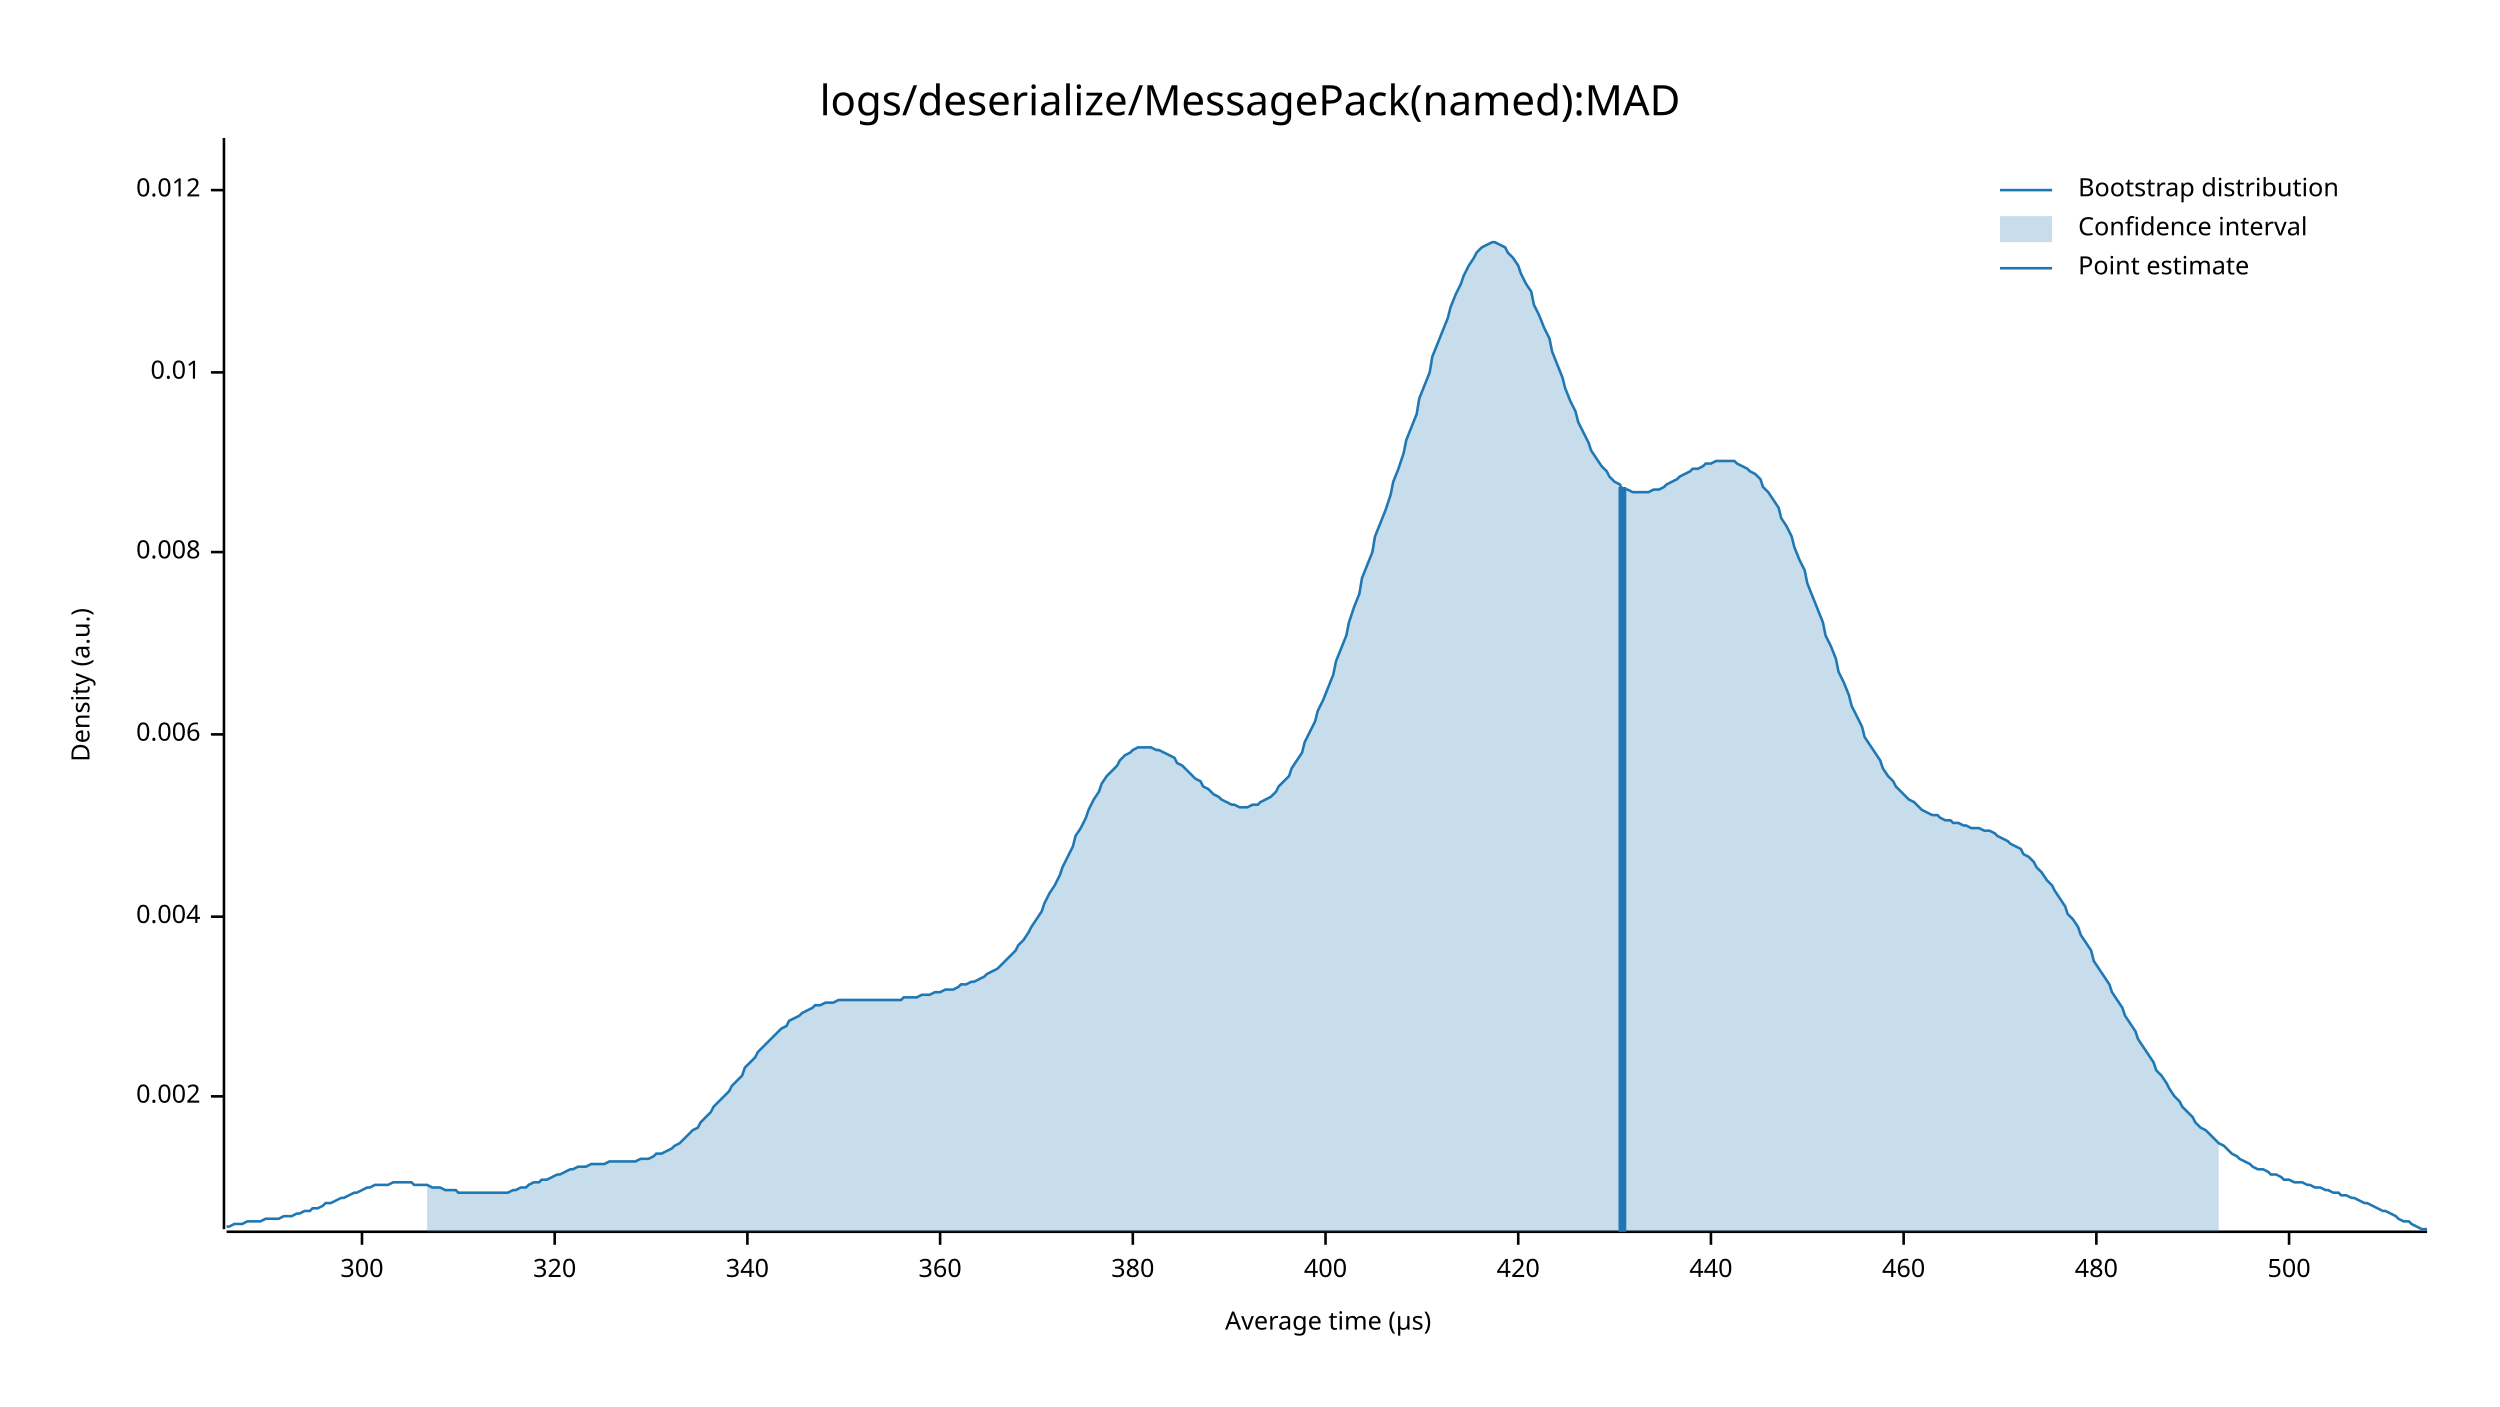
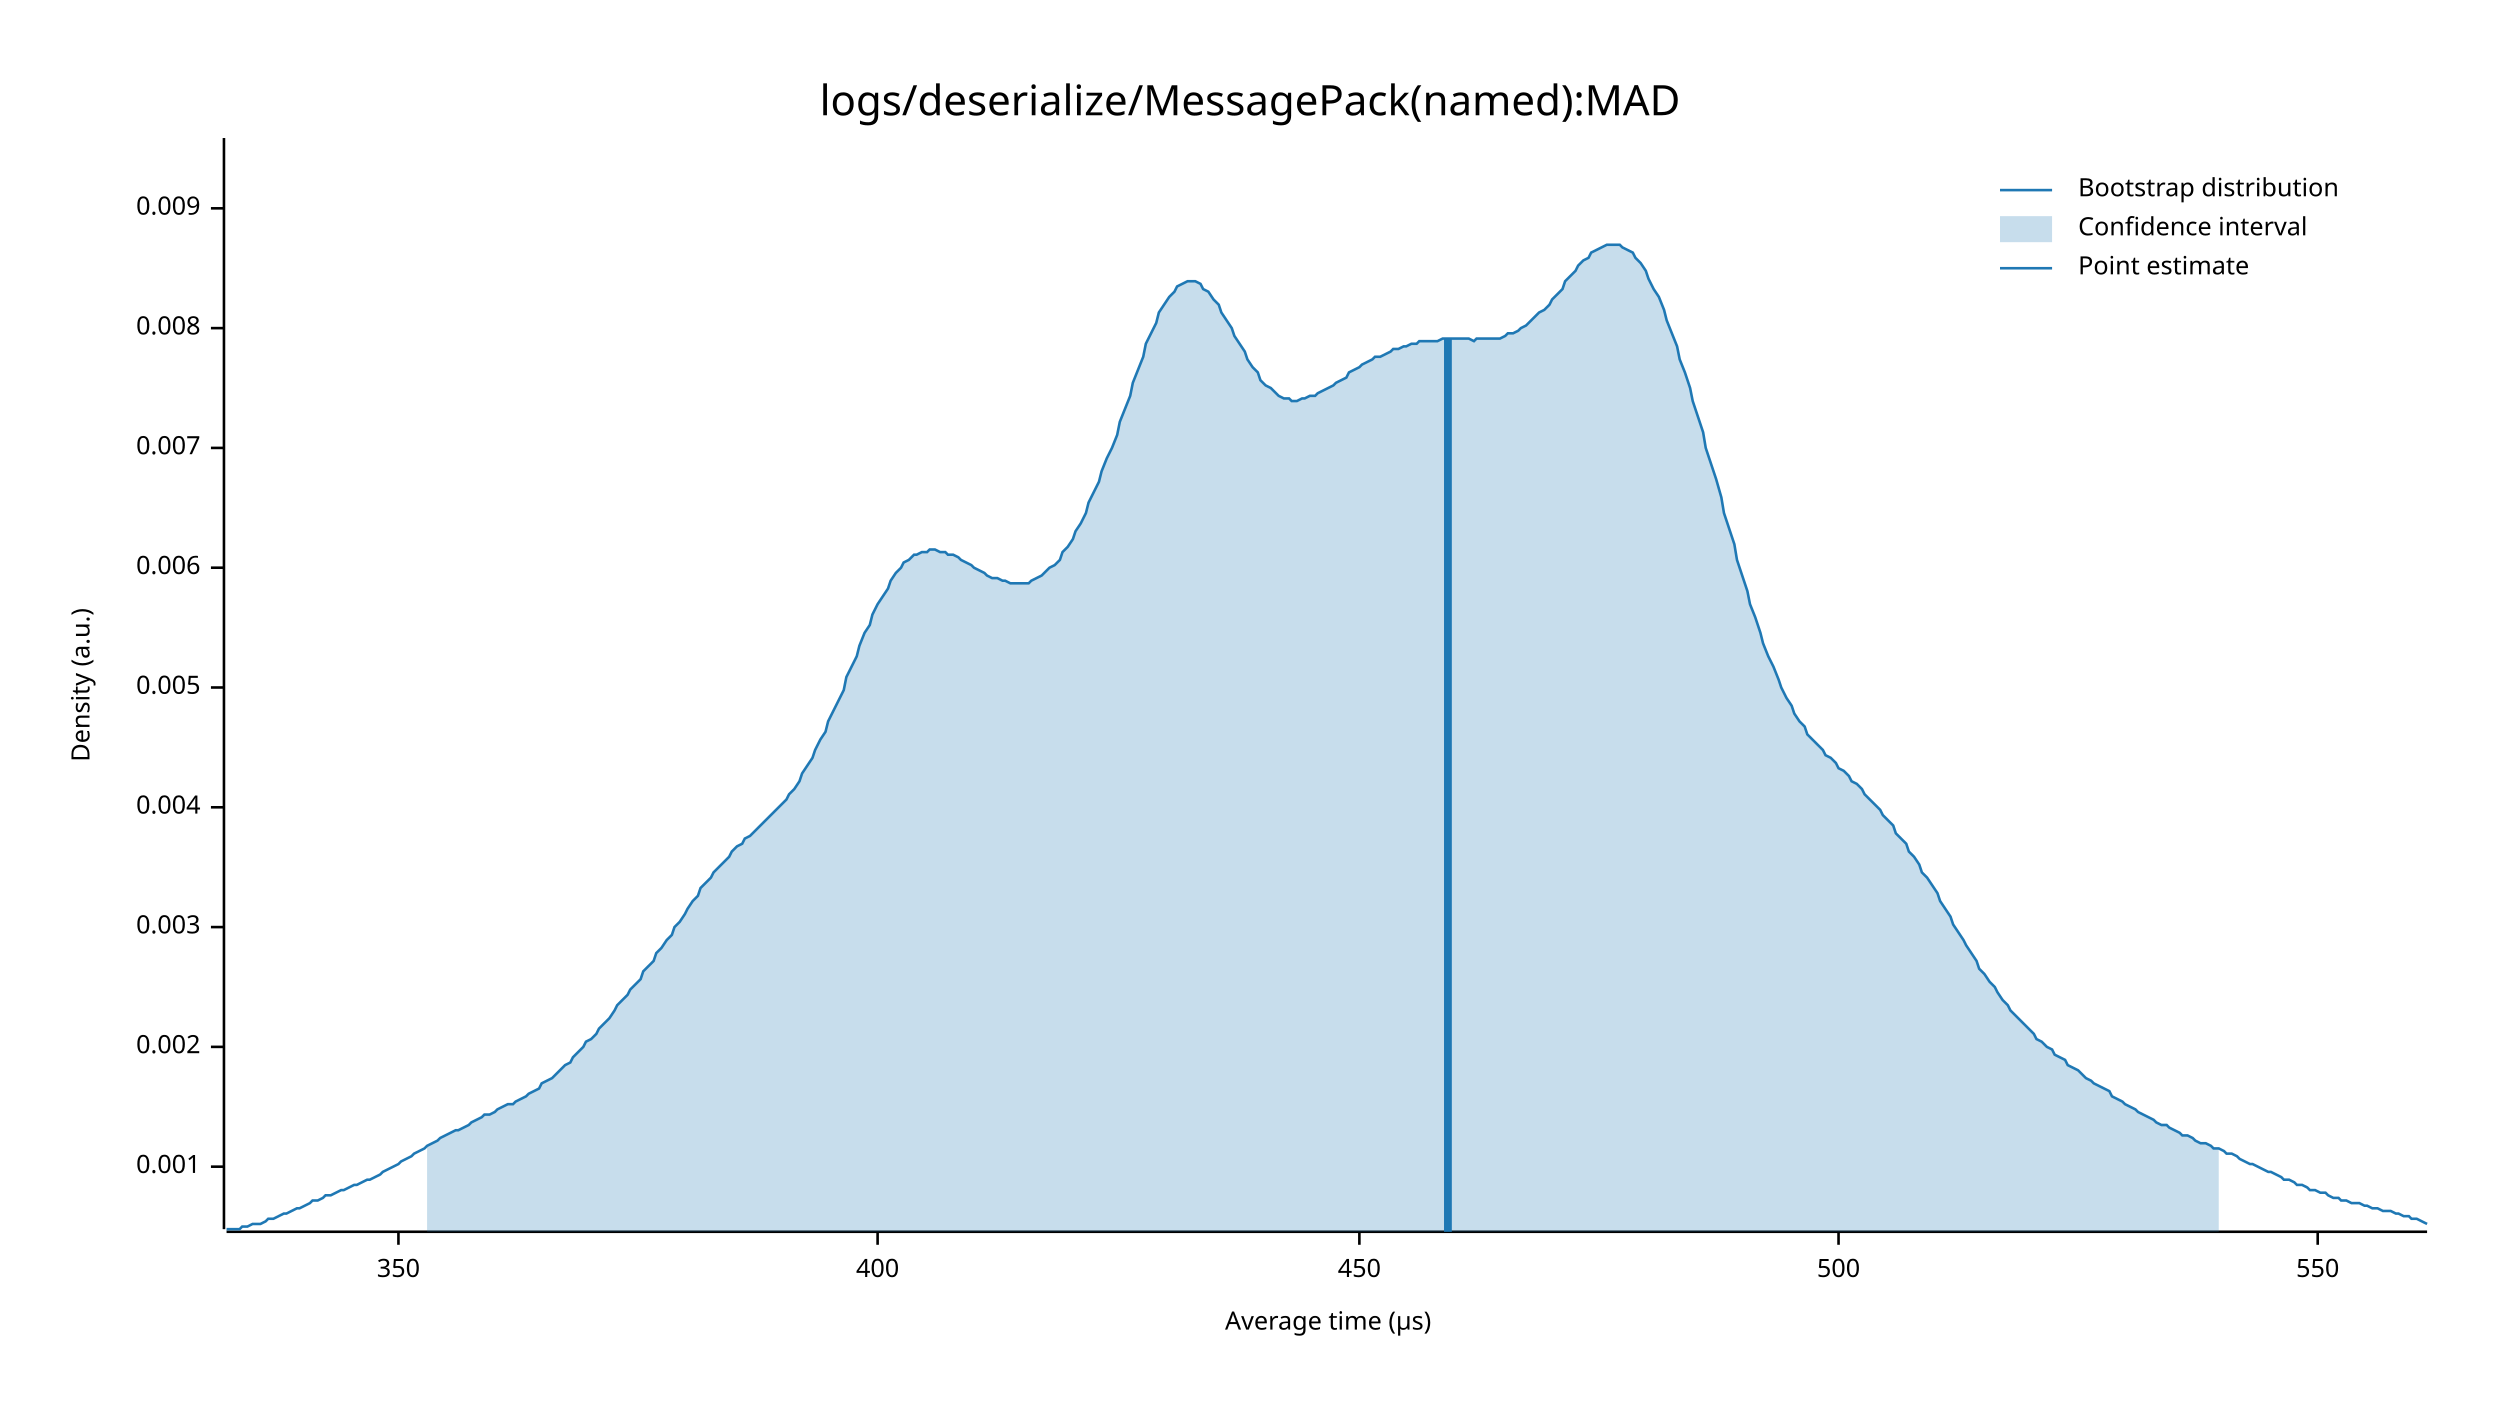
<svg xmlns="http://www.w3.org/2000/svg" style="background-color:#EEE;" width="960" height="540" viewBox="0 0 960 540">
  <text x="480" y="32" dy="0.76em" text-anchor="middle" font-family="sans-serif" font-size="16.129" opacity="1" fill="#000000">
logs/deserialize/MessagePack(named):MAD
</text>
  <text x="27" y="263" dy="0.76em" text-anchor="middle" font-family="sans-serif" font-size="9.677" opacity="1" fill="#000000" transform="rotate(270, 27, 263)">
Density (a.u.)
</text>
  <text x="510" y="513" dy="-0.5ex" text-anchor="middle" font-family="sans-serif" font-size="9.677" opacity="1" fill="#000000">
Average time (µs)
</text>
  <polyline fill="none" opacity="1" stroke="#000000" stroke-width="1" points="86,53 86,472 " />
-   <text x="77" y="421" dy="0.5ex" text-anchor="end" font-family="sans-serif" font-size="9.677" opacity="1" fill="#000000">
+   <text x="77" y="448" dy="0.5ex" text-anchor="end" font-family="sans-serif" font-size="9.677" opacity="1" fill="#000000">
+ 0.001
+ </text>
+   <polyline fill="none" opacity="1" stroke="#000000" stroke-width="1" points="81,448 86,448 " />
+   <text x="77" y="402" dy="0.5ex" text-anchor="end" font-family="sans-serif" font-size="9.677" opacity="1" fill="#000000">
0.002
</text>
-   <polyline fill="none" opacity="1" stroke="#000000" stroke-width="1" points="81,421 86,421 " />
-   <text x="77" y="352" dy="0.5ex" text-anchor="end" font-family="sans-serif" font-size="9.677" opacity="1" fill="#000000">
+   <polyline fill="none" opacity="1" stroke="#000000" stroke-width="1" points="81,402 86,402 " />
+   <text x="77" y="356" dy="0.5ex" text-anchor="end" font-family="sans-serif" font-size="9.677" opacity="1" fill="#000000">
+ 0.003
+ </text>
+   <polyline fill="none" opacity="1" stroke="#000000" stroke-width="1" points="81,356 86,356 " />
+   <text x="77" y="310" dy="0.5ex" text-anchor="end" font-family="sans-serif" font-size="9.677" opacity="1" fill="#000000">
0.004
</text>
-   <polyline fill="none" opacity="1" stroke="#000000" stroke-width="1" points="81,352 86,352 " />
-   <text x="77" y="282" dy="0.5ex" text-anchor="end" font-family="sans-serif" font-size="9.677" opacity="1" fill="#000000">
+   <polyline fill="none" opacity="1" stroke="#000000" stroke-width="1" points="81,310 86,310 " />
+   <text x="77" y="264" dy="0.5ex" text-anchor="end" font-family="sans-serif" font-size="9.677" opacity="1" fill="#000000">
+ 0.005
+ </text>
+   <polyline fill="none" opacity="1" stroke="#000000" stroke-width="1" points="81,264 86,264 " />
+   <text x="77" y="218" dy="0.5ex" text-anchor="end" font-family="sans-serif" font-size="9.677" opacity="1" fill="#000000">
0.006
</text>
-   <polyline fill="none" opacity="1" stroke="#000000" stroke-width="1" points="81,282 86,282 " />
-   <text x="77" y="212" dy="0.5ex" text-anchor="end" font-family="sans-serif" font-size="9.677" opacity="1" fill="#000000">
+   <polyline fill="none" opacity="1" stroke="#000000" stroke-width="1" points="81,218 86,218 " />
+   <text x="77" y="172" dy="0.5ex" text-anchor="end" font-family="sans-serif" font-size="9.677" opacity="1" fill="#000000">
+ 0.007
+ </text>
+   <polyline fill="none" opacity="1" stroke="#000000" stroke-width="1" points="81,172 86,172 " />
+   <text x="77" y="126" dy="0.5ex" text-anchor="end" font-family="sans-serif" font-size="9.677" opacity="1" fill="#000000">
0.008
</text>
-   <polyline fill="none" opacity="1" stroke="#000000" stroke-width="1" points="81,212 86,212 " />
-   <text x="77" y="143" dy="0.5ex" text-anchor="end" font-family="sans-serif" font-size="9.677" opacity="1" fill="#000000">
- 0.01
+   <polyline fill="none" opacity="1" stroke="#000000" stroke-width="1" points="81,126 86,126 " />
+   <text x="77" y="80" dy="0.5ex" text-anchor="end" font-family="sans-serif" font-size="9.677" opacity="1" fill="#000000">
+ 0.009
</text>
-   <polyline fill="none" opacity="1" stroke="#000000" stroke-width="1" points="81,143 86,143 " />
-   <text x="77" y="73" dy="0.5ex" text-anchor="end" font-family="sans-serif" font-size="9.677" opacity="1" fill="#000000">
- 0.012
+   <polyline fill="none" opacity="1" stroke="#000000" stroke-width="1" points="81,80 86,80 " />
+   <polyline fill="none" opacity="1" stroke="#000000" stroke-width="1" points="87,473 932,473 " />
+   <text x="153" y="483" dy="0.76em" text-anchor="middle" font-family="sans-serif" font-size="9.677" opacity="1" fill="#000000">
+ 350
</text>
-   <polyline fill="none" opacity="1" stroke="#000000" stroke-width="1" points="81,73 86,73 " />
-   <polyline fill="none" opacity="1" stroke="#000000" stroke-width="1" points="87,473 932,473 " />
-   <text x="139" y="483" dy="0.76em" text-anchor="middle" font-family="sans-serif" font-size="9.677" opacity="1" fill="#000000">
- 300
- </text>
-   <polyline fill="none" opacity="1" stroke="#000000" stroke-width="1" points="139,473 139,478 " />
-   <text x="213" y="483" dy="0.76em" text-anchor="middle" font-family="sans-serif" font-size="9.677" opacity="1" fill="#000000">
- 320
- </text>
-   <polyline fill="none" opacity="1" stroke="#000000" stroke-width="1" points="213,473 213,478 " />
-   <text x="287" y="483" dy="0.76em" text-anchor="middle" font-family="sans-serif" font-size="9.677" opacity="1" fill="#000000">
- 340
- </text>
-   <polyline fill="none" opacity="1" stroke="#000000" stroke-width="1" points="287,473 287,478 " />
-   <text x="361" y="483" dy="0.76em" text-anchor="middle" font-family="sans-serif" font-size="9.677" opacity="1" fill="#000000">
- 360
- </text>
-   <polyline fill="none" opacity="1" stroke="#000000" stroke-width="1" points="361,473 361,478 " />
-   <text x="435" y="483" dy="0.76em" text-anchor="middle" font-family="sans-serif" font-size="9.677" opacity="1" fill="#000000">
- 380
- </text>
-   <polyline fill="none" opacity="1" stroke="#000000" stroke-width="1" points="435,473 435,478 " />
-   <text x="509" y="483" dy="0.76em" text-anchor="middle" font-family="sans-serif" font-size="9.677" opacity="1" fill="#000000">
+   <polyline fill="none" opacity="1" stroke="#000000" stroke-width="1" points="153,473 153,478 " />
+   <text x="337" y="483" dy="0.76em" text-anchor="middle" font-family="sans-serif" font-size="9.677" opacity="1" fill="#000000">
400
</text>
-   <polyline fill="none" opacity="1" stroke="#000000" stroke-width="1" points="509,473 509,478 " />
-   <text x="583" y="483" dy="0.76em" text-anchor="middle" font-family="sans-serif" font-size="9.677" opacity="1" fill="#000000">
- 420
+   <polyline fill="none" opacity="1" stroke="#000000" stroke-width="1" points="337,473 337,478 " />
+   <text x="522" y="483" dy="0.76em" text-anchor="middle" font-family="sans-serif" font-size="9.677" opacity="1" fill="#000000">
+ 450
</text>
-   <polyline fill="none" opacity="1" stroke="#000000" stroke-width="1" points="583,473 583,478 " />
-   <text x="657" y="483" dy="0.76em" text-anchor="middle" font-family="sans-serif" font-size="9.677" opacity="1" fill="#000000">
- 440
- </text>
-   <polyline fill="none" opacity="1" stroke="#000000" stroke-width="1" points="657,473 657,478 " />
-   <text x="731" y="483" dy="0.76em" text-anchor="middle" font-family="sans-serif" font-size="9.677" opacity="1" fill="#000000">
- 460
- </text>
-   <polyline fill="none" opacity="1" stroke="#000000" stroke-width="1" points="731,473 731,478 " />
-   <text x="805" y="483" dy="0.76em" text-anchor="middle" font-family="sans-serif" font-size="9.677" opacity="1" fill="#000000">
- 480
- </text>
-   <polyline fill="none" opacity="1" stroke="#000000" stroke-width="1" points="805,473 805,478 " />
-   <text x="879" y="483" dy="0.76em" text-anchor="middle" font-family="sans-serif" font-size="9.677" opacity="1" fill="#000000">
+   <polyline fill="none" opacity="1" stroke="#000000" stroke-width="1" points="522,473 522,478 " />
+   <text x="706" y="483" dy="0.76em" text-anchor="middle" font-family="sans-serif" font-size="9.677" opacity="1" fill="#000000">
500
</text>
-   <polyline fill="none" opacity="1" stroke="#000000" stroke-width="1" points="879,473 879,478 " />
-   <polyline fill="none" opacity="1" stroke="#1F78B4" stroke-width="1" points="87,471 88,471 90,470 92,470 93,470 95,469 97,469 98,469 100,469 102,468 103,468 105,468 107,468 109,467 110,467 112,467 114,466 115,466 117,465 119,465 120,464 122,464 124,463 125,462 127,462 129,461 131,460 132,460 134,459 136,458 137,458 139,457 141,456 142,456 144,455 146,455 147,455 149,455 151,454 153,454 154,454 156,454 158,454 159,455 161,455 163,455 164,455 166,456 168,456 169,456 171,457 173,457 175,457 176,458 178,458 180,458 181,458 183,458 185,458 186,458 188,458 190,458 191,458 193,458 195,458 197,457 198,457 200,456 202,456 203,455 205,454 207,454 208,453 210,453 212,452 214,451 215,451 217,450 219,449 220,449 222,448 224,448 225,448 227,447 229,447 230,447 232,447 234,446 236,446 237,446 239,446 241,446 242,446 244,446 246,445 247,445 249,445 251,444 252,443 254,443 256,442 258,441 259,440 261,439 263,437 264,436 266,434 268,433 269,431 271,429 273,427 274,425 276,423 278,421 280,419 281,417 283,415 285,413 286,410 288,408 290,406 291,404 293,402 295,400 296,399 298,397 300,395 302,394 303,392 305,391 307,390 308,389 310,388 312,387 313,386 315,386 317,385 318,385 320,385 322,384 324,384 325,384 327,384 329,384 330,384 332,384 334,384 335,384 337,384 339,384 341,384 342,384 344,384 346,384 347,383 349,383 351,383 352,383 354,382 356,382 357,382 359,381 361,381 363,380 364,380 366,380 368,379 369,378 371,378 373,377 374,377 376,376 378,375 379,374 381,373 383,372 385,370 386,369 388,367 390,365 391,363 393,361 395,358 396,356 398,353 400,350 401,347 403,343 405,340 407,336 408,333 410,329 412,325 413,321 415,318 417,314 418,311 420,307 422,304 423,301 425,298 427,296 429,294 430,292 432,290 434,289 435,288 437,287 439,287 440,287 442,287 444,288 445,288 447,289 449,290 451,291 452,293 454,294 456,296 457,297 459,299 461,300 462,302 464,303 466,305 468,306 469,307 471,308 473,309 474,309 476,310 478,310 479,310 481,309 483,309 484,308 486,307 488,306 490,304 491,302 493,300 495,298 496,295 498,292 500,289 501,285 503,281 505,277 506,273 508,269 510,264 512,259 513,254 515,249 517,244 518,239 520,233 522,228 523,222 525,217 527,212 528,206 530,201 532,196 534,190 535,185 537,180 539,174 540,169 542,164 544,159 545,153 547,148 549,143 550,137 552,132 554,127 556,122 557,118 559,113 561,109 562,106 564,102 566,99 567,97 569,95 571,94 573,93 574,93 576,94 578,95 579,97 581,99 583,102 584,105 586,109 588,112 589,117 591,121 593,126 595,130 596,135 598,140 600,145 601,149 603,154 605,158 606,162 608,166 610,170 611,173 613,176 615,179 617,181 618,183 620,185 622,186 623,188 625,188 627,189 628,189 630,189 632,189 633,189 635,188 637,188 639,187 640,186 642,185 644,184 645,183 647,182 649,181 650,180 652,180 654,179 655,178 657,178 659,177 661,177 662,177 664,177 666,177 667,178 669,179 671,180 672,181 674,182 676,184 677,187 679,189 681,192 683,195 684,199 686,202 688,206 689,210 691,215 693,219 694,224 696,229 698,234 700,239 701,244 703,248 705,253 706,258 708,262 710,267 711,271 713,275 715,279 716,283 718,286 720,289 722,292 723,295 725,298 727,300 728,302 730,304 732,306 733,307 735,308 737,310 738,311 740,312 742,313 744,313 745,314 747,315 749,315 750,316 752,316 754,317 755,317 757,318 759,318 760,318 762,319 764,319 766,320 767,321 769,322 771,323 772,324 774,325 776,326 777,328 779,329 781,331 782,333 784,335 786,338 788,340 789,342 791,345 793,348 794,351 796,353 798,356 799,359 801,362 803,365 804,369 806,372 808,375 810,378 811,381 813,384 815,387 816,390 818,393 820,396 821,399 823,402 825,405 827,408 828,411 830,413 832,416 833,418 835,421 837,423 838,425 840,427 842,429 843,431 845,433 847,434 849,436 850,437 852,439 854,440 855,441 857,443 859,444 860,445 862,446 864,447 865,448 867,449 869,449 871,450 872,451 874,451 876,452 877,453 879,453 881,454 882,454 884,454 886,455 887,455 889,456 891,456 893,457 894,457 896,458 898,458 899,459 901,459 903,460 904,460 906,461 908,462 909,462 911,463 913,464 915,465 916,465 918,466 920,467 921,468 923,469 925,469 926,470 928,471 930,472 932,472 " />
-   <polygon opacity="0.25" fill="#1F78B4" points="164,455 166,456 168,456 169,456 171,457 173,457 175,457 176,458 178,458 180,458 181,458 183,458 185,458 186,458 188,458 190,458 191,458 193,458 195,458 197,457 198,457 200,456 202,456 203,455 205,454 207,454 208,453 210,453 212,452 214,451 215,451 217,450 219,449 220,449 222,448 224,448 225,448 227,447 229,447 230,447 232,447 234,446 236,446 237,446 239,446 241,446 242,446 244,446 246,445 247,445 249,445 251,444 252,443 254,443 256,442 258,441 259,440 261,439 263,437 264,436 266,434 268,433 269,431 271,429 273,427 274,425 276,423 278,421 280,419 281,417 283,415 285,413 286,410 288,408 290,406 291,404 293,402 295,400 296,399 298,397 300,395 302,394 303,392 305,391 307,390 308,389 310,388 312,387 313,386 315,386 317,385 318,385 320,385 322,384 324,384 325,384 327,384 329,384 330,384 332,384 334,384 335,384 337,384 339,384 341,384 342,384 344,384 346,384 347,383 349,383 351,383 352,383 354,382 356,382 357,382 359,381 361,381 363,380 364,380 366,380 368,379 369,378 371,378 373,377 374,377 376,376 378,375 379,374 381,373 383,372 385,370 386,369 388,367 390,365 391,363 393,361 395,358 396,356 398,353 400,350 401,347 403,343 405,340 407,336 408,333 410,329 412,325 413,321 415,318 417,314 418,311 420,307 422,304 423,301 425,298 427,296 429,294 430,292 432,290 434,289 435,288 437,287 439,287 440,287 442,287 444,288 445,288 447,289 449,290 451,291 452,293 454,294 456,296 457,297 459,299 461,300 462,302 464,303 466,305 468,306 469,307 471,308 473,309 474,309 476,310 478,310 479,310 481,309 483,309 484,308 486,307 488,306 490,304 491,302 493,300 495,298 496,295 498,292 500,289 501,285 503,281 505,277 506,273 508,269 510,264 512,259 513,254 515,249 517,244 518,239 520,233 522,228 523,222 525,217 527,212 528,206 530,201 532,196 534,190 535,185 537,180 539,174 540,169 542,164 544,159 545,153 547,148 549,143 550,137 552,132 554,127 556,122 557,118 559,113 561,109 562,106 564,102 566,99 567,97 569,95 571,94 573,93 574,93 576,94 578,95 579,97 581,99 583,102 584,105 586,109 588,112 589,117 591,121 593,126 595,130 596,135 598,140 600,145 601,149 603,154 605,158 606,162 608,166 610,170 611,173 613,176 615,179 617,181 618,183 620,185 622,186 623,188 625,188 627,189 628,189 630,189 632,189 633,189 635,188 637,188 639,187 640,186 642,185 644,184 645,183 647,182 649,181 650,180 652,180 654,179 655,178 657,178 659,177 661,177 662,177 664,177 666,177 667,178 669,179 671,180 672,181 674,182 676,184 677,187 679,189 681,192 683,195 684,199 686,202 688,206 689,210 691,215 693,219 694,224 696,229 698,234 700,239 701,244 703,248 705,253 706,258 708,262 710,267 711,271 713,275 715,279 716,283 718,286 720,289 722,292 723,295 725,298 727,300 728,302 730,304 732,306 733,307 735,308 737,310 738,311 740,312 742,313 744,313 745,314 747,315 749,315 750,316 752,316 754,317 755,317 757,318 759,318 760,318 762,319 764,319 766,320 767,321 769,322 771,323 772,324 774,325 776,326 777,328 779,329 781,331 782,333 784,335 786,338 788,340 789,342 791,345 793,348 794,351 796,353 798,356 799,359 801,362 803,365 804,369 806,372 808,375 810,378 811,381 813,384 815,387 816,390 818,393 820,396 821,399 823,402 825,405 827,408 828,411 830,413 832,416 833,418 835,421 837,423 838,425 840,427 842,429 843,431 845,433 847,434 849,436 850,437 852,439 852,473 164,473 " />
-   <polyline fill="none" opacity="1" stroke="#1F78B4" stroke-width="3" points="623,473 623,187 " />
+   <polyline fill="none" opacity="1" stroke="#000000" stroke-width="1" points="706,473 706,478 " />
+   <text x="890" y="483" dy="0.76em" text-anchor="middle" font-family="sans-serif" font-size="9.677" opacity="1" fill="#000000">
+ 550
+ </text>
+   <polyline fill="none" opacity="1" stroke="#000000" stroke-width="1" points="890,473 890,478 " />
+   <polyline fill="none" opacity="1" stroke="#1F78B4" stroke-width="1" points="87,472 88,472 90,472 92,472 93,471 95,471 97,470 98,470 100,470 102,469 103,468 105,468 107,467 109,466 110,466 112,465 114,464 115,464 117,463 119,462 120,461 122,461 124,460 125,459 127,459 129,458 131,457 132,457 134,456 136,455 137,455 139,454 141,453 142,453 144,452 146,451 147,450 149,449 151,448 153,447 154,446 156,445 158,444 159,443 161,442 163,441 164,440 166,439 168,438 169,437 171,436 173,435 175,434 176,434 178,433 180,432 181,431 183,430 185,429 186,428 188,428 190,427 191,426 193,425 195,424 197,424 198,423 200,422 202,421 203,420 205,419 207,418 208,416 210,415 212,414 214,412 215,411 217,409 219,408 220,406 222,404 224,402 225,400 227,399 229,397 230,395 232,393 234,391 236,388 237,386 239,384 241,382 242,380 244,378 246,376 247,373 249,371 251,369 252,366 254,364 256,361 258,359 259,356 261,354 263,351 264,349 266,346 268,344 269,341 271,339 273,337 274,335 276,333 278,331 280,329 281,327 283,325 285,324 286,322 288,321 290,319 291,318 293,316 295,314 296,313 298,311 300,309 302,307 303,305 305,303 307,300 308,297 310,294 312,291 313,288 315,284 317,281 318,277 320,273 322,269 324,265 325,260 327,256 329,252 330,248 332,243 334,240 335,236 337,232 339,229 341,226 342,223 344,220 346,218 347,216 349,215 351,213 352,213 354,212 356,212 357,211 359,211 361,212 363,212 364,213 366,213 368,214 369,215 371,216 373,217 374,218 376,219 378,220 379,221 381,222 383,222 385,223 386,223 388,224 390,224 391,224 393,224 395,224 396,223 398,222 400,221 401,220 403,218 405,217 407,215 408,212 410,210 412,207 413,204 415,201 417,197 418,193 420,189 422,185 423,181 425,176 427,172 429,167 430,162 432,157 434,152 435,147 437,142 439,137 440,132 442,128 444,124 445,120 447,117 449,114 451,112 452,110 454,109 456,108 457,108 459,108 461,109 462,111 464,112 466,115 468,117 469,120 471,123 473,126 474,129 476,132 478,135 479,138 481,141 483,143 484,146 486,148 488,149 490,151 491,152 493,153 495,153 496,154 498,154 500,153 501,153 503,152 505,152 506,151 508,150 510,149 512,148 513,147 515,146 517,145 518,143 520,142 522,141 523,140 525,139 527,138 528,137 530,137 532,136 534,135 535,134 537,134 539,133 540,133 542,132 544,132 545,131 547,131 549,131 550,131 552,131 554,130 556,130 557,130 559,130 561,130 562,130 564,130 566,131 567,130 569,130 571,130 573,130 574,130 576,130 578,129 579,128 581,128 583,127 584,126 586,125 588,123 589,122 591,120 593,119 595,117 596,115 598,113 600,111 601,108 603,106 605,104 606,102 608,100 610,99 611,97 613,96 615,95 617,94 618,94 620,94 622,94 623,95 625,96 627,97 628,99 630,101 632,104 633,107 635,111 637,114 639,119 640,123 642,128 644,133 645,138 647,143 649,149 650,154 652,160 654,166 655,172 657,178 659,184 661,191 662,197 664,203 666,209 667,215 669,221 671,227 672,232 674,237 676,243 677,247 679,252 681,256 683,261 684,264 686,268 688,271 689,274 691,277 693,279 694,282 696,284 698,286 700,288 701,290 703,291 705,293 706,295 708,296 710,298 711,300 713,301 715,303 716,305 718,307 720,309 722,311 723,313 725,315 727,317 728,320 730,322 732,324 733,327 735,329 737,332 738,335 740,337 742,340 744,343 745,346 747,349 749,352 750,355 752,358 754,361 755,363 757,366 759,369 760,372 762,374 764,377 766,379 767,381 769,384 771,386 772,388 774,390 776,392 777,393 779,395 781,397 782,399 784,400 786,402 788,403 789,405 791,406 793,407 794,409 796,410 798,411 799,412 801,414 803,415 804,416 806,417 808,418 810,419 811,421 813,422 815,423 816,424 818,425 820,426 821,427 823,428 825,429 827,430 828,431 830,432 832,432 833,433 835,434 837,435 838,436 840,436 842,437 843,438 845,439 847,439 849,440 850,441 852,441 854,442 855,443 857,443 859,444 860,445 862,446 864,447 865,447 867,448 869,449 871,450 872,450 874,451 876,452 877,453 879,453 881,454 882,455 884,455 886,456 887,457 889,457 891,458 893,458 894,459 896,460 898,460 899,461 901,461 903,462 904,462 906,462 908,463 909,463 911,464 913,464 915,465 916,465 918,465 920,466 921,466 923,467 925,467 926,468 928,468 930,469 932,470 " />
+   <polygon opacity="0.25" fill="#1F78B4" points="164,440 166,439 168,438 169,437 171,436 173,435 175,434 176,434 178,433 180,432 181,431 183,430 185,429 186,428 188,428 190,427 191,426 193,425 195,424 197,424 198,423 200,422 202,421 203,420 205,419 207,418 208,416 210,415 212,414 214,412 215,411 217,409 219,408 220,406 222,404 224,402 225,400 227,399 229,397 230,395 232,393 234,391 236,388 237,386 239,384 241,382 242,380 244,378 246,376 247,373 249,371 251,369 252,366 254,364 256,361 258,359 259,356 261,354 263,351 264,349 266,346 268,344 269,341 271,339 273,337 274,335 276,333 278,331 280,329 281,327 283,325 285,324 286,322 288,321 290,319 291,318 293,316 295,314 296,313 298,311 300,309 302,307 303,305 305,303 307,300 308,297 310,294 312,291 313,288 315,284 317,281 318,277 320,273 322,269 324,265 325,260 327,256 329,252 330,248 332,243 334,240 335,236 337,232 339,229 341,226 342,223 344,220 346,218 347,216 349,215 351,213 352,213 354,212 356,212 357,211 359,211 361,212 363,212 364,213 366,213 368,214 369,215 371,216 373,217 374,218 376,219 378,220 379,221 381,222 383,222 385,223 386,223 388,224 390,224 391,224 393,224 395,224 396,223 398,222 400,221 401,220 403,218 405,217 407,215 408,212 410,210 412,207 413,204 415,201 417,197 418,193 420,189 422,185 423,181 425,176 427,172 429,167 430,162 432,157 434,152 435,147 437,142 439,137 440,132 442,128 444,124 445,120 447,117 449,114 451,112 452,110 454,109 456,108 457,108 459,108 461,109 462,111 464,112 466,115 468,117 469,120 471,123 473,126 474,129 476,132 478,135 479,138 481,141 483,143 484,146 486,148 488,149 490,151 491,152 493,153 495,153 496,154 498,154 500,153 501,153 503,152 505,152 506,151 508,150 510,149 512,148 513,147 515,146 517,145 518,143 520,142 522,141 523,140 525,139 527,138 528,137 530,137 532,136 534,135 535,134 537,134 539,133 540,133 542,132 544,132 545,131 547,131 549,131 550,131 552,131 554,130 556,130 557,130 559,130 561,130 562,130 564,130 566,131 567,130 569,130 571,130 573,130 574,130 576,130 578,129 579,128 581,128 583,127 584,126 586,125 588,123 589,122 591,120 593,119 595,117 596,115 598,113 600,111 601,108 603,106 605,104 606,102 608,100 610,99 611,97 613,96 615,95 617,94 618,94 620,94 622,94 623,95 625,96 627,97 628,99 630,101 632,104 633,107 635,111 637,114 639,119 640,123 642,128 644,133 645,138 647,143 649,149 650,154 652,160 654,166 655,172 657,178 659,184 661,191 662,197 664,203 666,209 667,215 669,221 671,227 672,232 674,237 676,243 677,247 679,252 681,256 683,261 684,264 686,268 688,271 689,274 691,277 693,279 694,282 696,284 698,286 700,288 701,290 703,291 705,293 706,295 708,296 710,298 711,300 713,301 715,303 716,305 718,307 720,309 722,311 723,313 725,315 727,317 728,320 730,322 732,324 733,327 735,329 737,332 738,335 740,337 742,340 744,343 745,346 747,349 749,352 750,355 752,358 754,361 755,363 757,366 759,369 760,372 762,374 764,377 766,379 767,381 769,384 771,386 772,388 774,390 776,392 777,393 779,395 781,397 782,399 784,400 786,402 788,403 789,405 791,406 793,407 794,409 796,410 798,411 799,412 801,414 803,415 804,416 806,417 808,418 810,419 811,421 813,422 815,423 816,424 818,425 820,426 821,427 823,428 825,429 827,430 828,431 830,432 832,432 833,433 835,434 837,435 838,436 840,436 842,437 843,438 845,439 847,439 849,440 850,441 852,441 852,473 164,473 " />
+   <polyline fill="none" opacity="1" stroke="#1F78B4" stroke-width="3" points="556,473 556,130 " />
  <text x="798" y="68" dy="0.76em" text-anchor="start" font-family="sans-serif" font-size="9.677" opacity="1" fill="#000000">
Bootstrap distribution
</text>
  <text x="798" y="83" dy="0.76em" text-anchor="start" font-family="sans-serif" font-size="9.677" opacity="1" fill="#000000">
Confidence interval
</text>
  <text x="798" y="98" dy="0.76em" text-anchor="start" font-family="sans-serif" font-size="9.677" opacity="1" fill="#000000">
Point estimate
</text>
  <polyline fill="none" opacity="1" stroke="#1F78B4" stroke-width="1" points="768,73 788,73 " />
  <rect x="768" y="83" width="20" height="10" opacity="0.25" fill="#1F78B4" stroke="none" />
  <polyline fill="none" opacity="1" stroke="#1F78B4" stroke-width="1" points="768,103 788,103 " />
</svg>
